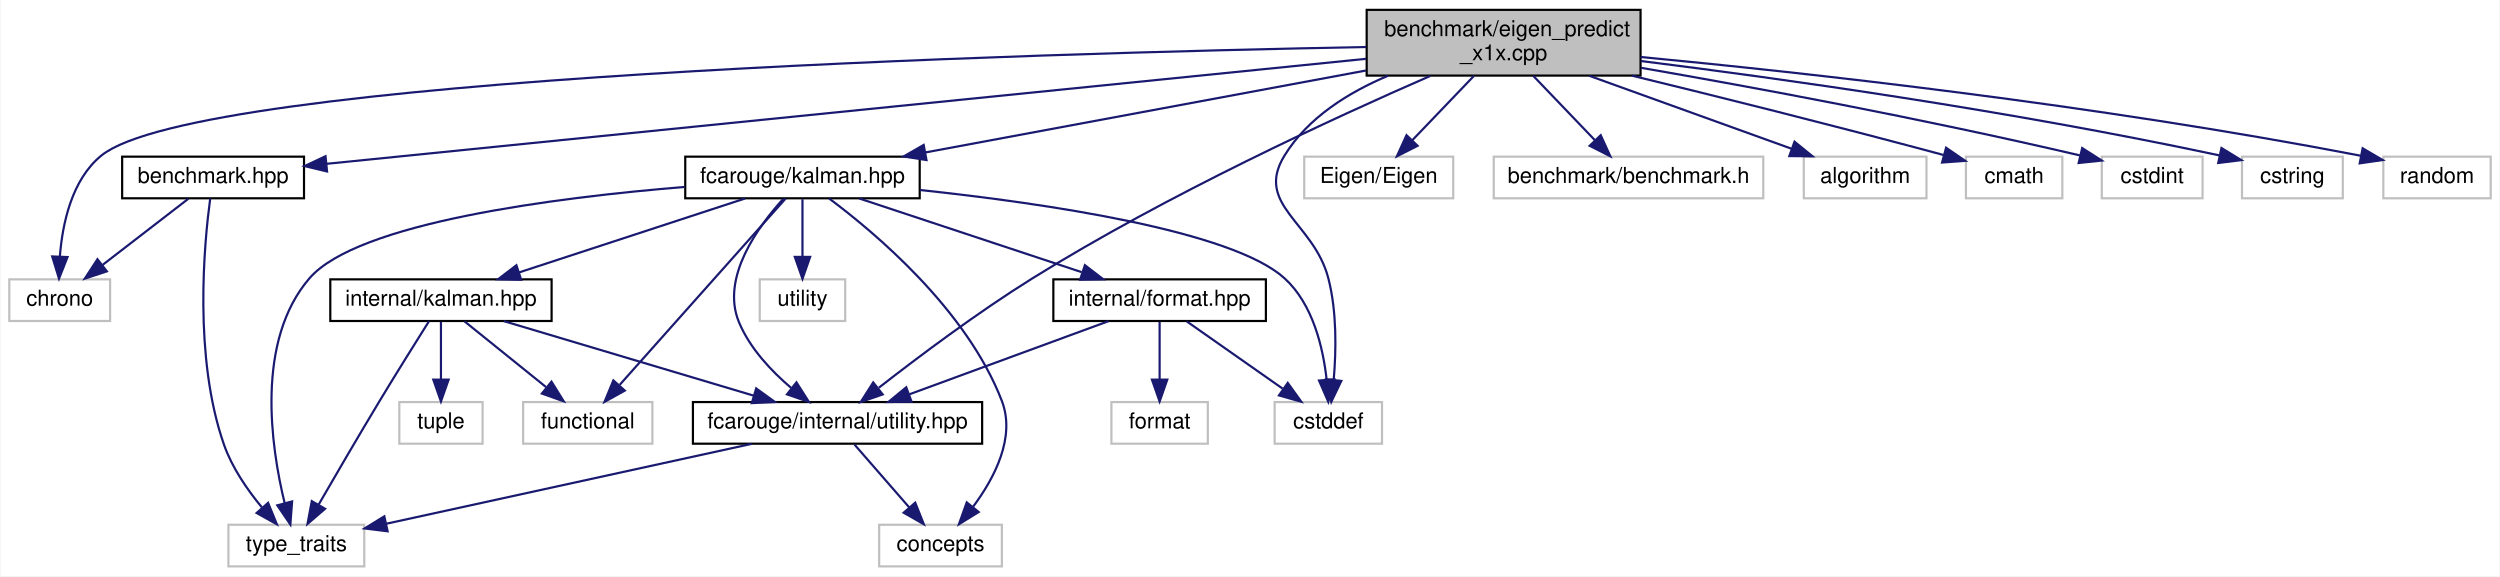
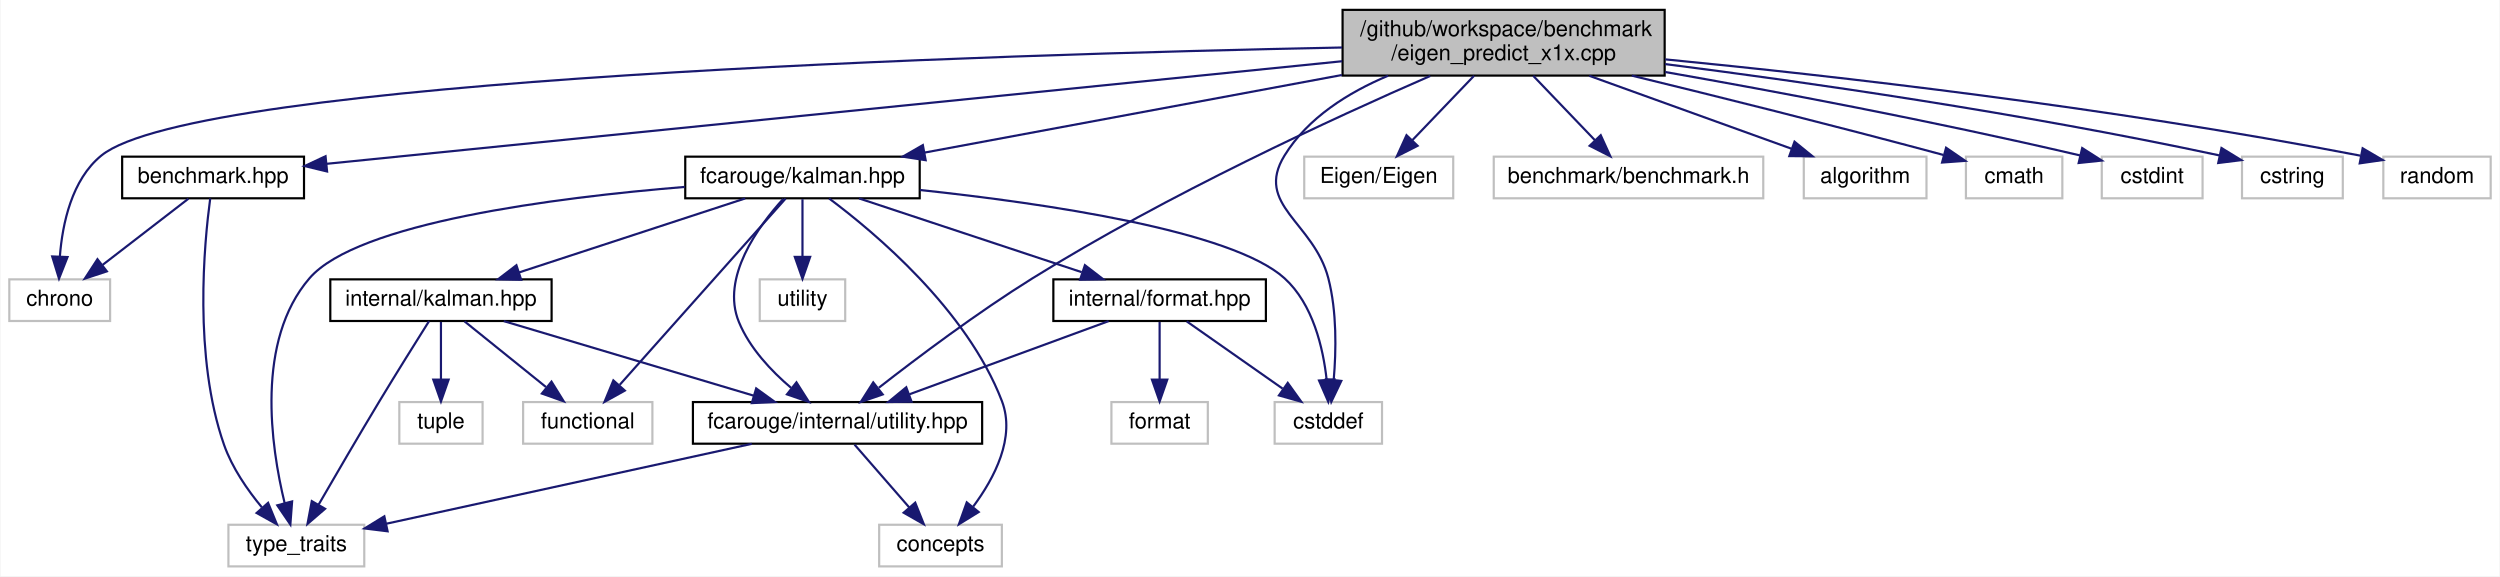
<svg xmlns="http://www.w3.org/2000/svg" xmlns:xlink="http://www.w3.org/1999/xlink" width="1141pt" height="263pt" viewBox="0.00 0.00 1140.50 263.00">
  <g id="graph0" class="graph" transform="scale(1 1) rotate(0) translate(4 259)">
    <polygon fill="white" stroke="transparent" points="-4,4 -4,-259 1136.5,-259 1136.5,4 -4,4" />
    <g id="node1" class="node">
      <g id="a_node1">
        <a xlink:title=" ">
-           <polygon fill="#bfbfbf" stroke="black" points="619.5,-224.5 619.5,-254.5 744.5,-254.5 744.5,-224.5 619.5,-224.5" />
-           <text text-anchor="start" x="627.5" y="-242.5" font-family="Helvetica,sans-Serif" font-size="10.00">benchmark/eigen_predict</text>
-           <text text-anchor="middle" x="682" y="-231.5" font-family="Helvetica,sans-Serif" font-size="10.00">_x1x.cpp</text>
+           <polygon fill="#bfbfbf" stroke="black" points="608.5,-224.5 608.5,-254.5 755.5,-254.5 755.5,-224.5 608.5,-224.5" />
+           <text text-anchor="start" x="616.5" y="-242.5" font-family="Helvetica,sans-Serif" font-size="10.00">/github/workspace/benchmark</text>
+           <text text-anchor="middle" x="682" y="-231.5" font-family="Helvetica,sans-Serif" font-size="10.00">/eigen_predict_x1x.cpp</text>
        </a>
      </g>
    </g>
    <g id="node2" class="node">
      <g id="a_node2">
        <a xlink:href="benchmark_8hpp.xhtml" target="_top" xlink:title="Benchmarking support.">
          <polygon fill="white" stroke="black" points="51.5,-168.5 51.5,-187.5 134.5,-187.5 134.5,-168.5 51.5,-168.5" />
          <text text-anchor="middle" x="93" y="-175.5" font-family="Helvetica,sans-Serif" font-size="10.00">benchmark.hpp</text>
        </a>
      </g>
    </g>
    <g id="edge1" class="edge">
-       <path fill="none" stroke="midnightblue" d="M619.25,-232.16C502.23,-220.34 252.82,-195.14 144.73,-184.23" />
-       <polygon fill="midnightblue" stroke="midnightblue" points="145.02,-180.74 134.72,-183.21 144.32,-187.7 145.02,-180.74" />
+       <path fill="none" stroke="midnightblue" d="M608.3,-231.05C487.31,-218.83 249.58,-194.82 144.75,-184.23" />
+       <polygon fill="midnightblue" stroke="midnightblue" points="145.03,-180.74 134.73,-183.22 144.33,-187.7 145.03,-180.74" />
    </g>
    <g id="node3" class="node">
      <g id="a_node3">
        <a xlink:title=" ">
          <polygon fill="white" stroke="#bfbfbf" points="0,-112.5 0,-131.5 46,-131.5 46,-112.5 0,-112.5" />
          <text text-anchor="middle" x="23" y="-119.5" font-family="Helvetica,sans-Serif" font-size="10.00">chrono</text>
        </a>
      </g>
    </g>
    <g id="edge26" class="edge">
-       <path fill="none" stroke="midnightblue" d="M619.25,-237.54C466.79,-234.65 86.13,-223.88 42,-188 28.48,-177.01 24.25,-156.95 23.08,-142.02" />
+       <path fill="none" stroke="midnightblue" d="M608.24,-237.32C449.26,-234.13 85.11,-223.04 42,-188 28.48,-177.01 24.25,-156.95 23.08,-142.02" />
      <polygon fill="midnightblue" stroke="midnightblue" points="26.57,-141.68 22.68,-131.83 19.57,-141.96 26.57,-141.68" />
    </g>
    <g id="node5" class="node">
      <g id="a_node5">
        <a xlink:href="utility_8hpp.xhtml" target="_top" xlink:title=" ">
          <polygon fill="white" stroke="black" points="312,-56.5 312,-75.5 444,-75.5 444,-56.5 312,-56.5" />
          <text text-anchor="middle" x="378" y="-63.5" font-family="Helvetica,sans-Serif" font-size="10.00">fcarouge/internal/utility.hpp</text>
        </a>
      </g>
    </g>
    <g id="edge4" class="edge">
      <path fill="none" stroke="midnightblue" d="M648.52,-224.34C605.31,-205.52 528.37,-170.17 467,-132 441.82,-116.34 414.51,-95.82 396.87,-82.06" />
      <polygon fill="midnightblue" stroke="midnightblue" points="398.62,-78.98 388.6,-75.54 394.29,-84.48 398.62,-78.98" />
    </g>
    <g id="node7" class="node">
      <g id="a_node7">
        <a xlink:href="kalman_8hpp.xhtml" target="_top" xlink:title="The main Kalman filter class.">
          <polygon fill="white" stroke="black" points="308.5,-168.5 308.5,-187.5 415.5,-187.5 415.5,-168.5 308.5,-168.5" />
          <text text-anchor="middle" x="362" y="-175.5" font-family="Helvetica,sans-Serif" font-size="10.00">fcarouge/kalman.hpp</text>
        </a>
      </g>
    </g>
    <g id="edge7" class="edge">
-       <path fill="none" stroke="midnightblue" d="M619.16,-226.82C560.73,-215.95 474.48,-199.91 418.26,-189.46" />
-       <polygon fill="midnightblue" stroke="midnightblue" points="418.6,-185.96 408.12,-187.58 417.32,-192.85 418.6,-185.96" />
+       <path fill="none" stroke="midnightblue" d="M608.18,-224.77C550.09,-213.97 470.4,-199.16 417.61,-189.34" />
+       <polygon fill="midnightblue" stroke="midnightblue" points="418.22,-185.89 407.75,-187.51 416.94,-192.78 418.22,-185.89" />
    </g>
    <g id="node9" class="node">
      <g id="a_node9">
        <a xlink:title=" ">
          <polygon fill="white" stroke="#bfbfbf" points="577.5,-56.5 577.5,-75.5 626.5,-75.5 626.5,-56.5 577.5,-56.5" />
          <text text-anchor="middle" x="602" y="-63.5" font-family="Helvetica,sans-Serif" font-size="10.00">cstddef</text>
        </a>
      </g>
    </g>
    <g id="edge28" class="edge">
      <path fill="none" stroke="midnightblue" d="M629.31,-224.45C611.09,-216.79 592.6,-205.23 582,-188 568.15,-165.49 595.37,-157.58 602,-132 605.94,-116.79 605.6,-98.9 604.46,-85.74" />
      <polygon fill="midnightblue" stroke="midnightblue" points="607.92,-85.15 603.35,-75.59 600.96,-85.91 607.92,-85.15" />
    </g>
    <g id="node15" class="node">
      <g id="a_node15">
        <a xlink:title=" ">
          <polygon fill="white" stroke="#bfbfbf" points="591,-168.5 591,-187.5 659,-187.5 659,-168.5 591,-168.5" />
          <text text-anchor="middle" x="625" y="-175.5" font-family="Helvetica,sans-Serif" font-size="10.00">Eigen/Eigen</text>
        </a>
      </g>
    </g>
    <g id="edge23" class="edge">
      <path fill="none" stroke="midnightblue" d="M668.49,-224.4C660.04,-215.58 649.12,-204.18 640.34,-195.02" />
      <polygon fill="midnightblue" stroke="midnightblue" points="642.74,-192.46 633.29,-187.66 637.68,-197.3 642.74,-192.46" />
    </g>
    <g id="node16" class="node">
      <g id="a_node16">
        <a xlink:title=" ">
          <polygon fill="white" stroke="#bfbfbf" points="677.5,-168.5 677.5,-187.5 800.5,-187.5 800.5,-168.5 677.5,-168.5" />
          <text text-anchor="middle" x="739" y="-175.5" font-family="Helvetica,sans-Serif" font-size="10.00">benchmark/benchmark.h</text>
        </a>
      </g>
    </g>
    <g id="edge24" class="edge">
      <path fill="none" stroke="midnightblue" d="M695.51,-224.4C703.96,-215.58 714.88,-204.18 723.66,-195.02" />
      <polygon fill="midnightblue" stroke="midnightblue" points="726.32,-197.3 730.71,-187.66 721.26,-192.46 726.32,-197.3" />
    </g>
    <g id="node17" class="node">
      <g id="a_node17">
        <a xlink:title=" ">
          <polygon fill="white" stroke="#bfbfbf" points="819,-168.5 819,-187.5 875,-187.5 875,-168.5 819,-168.5" />
          <text text-anchor="middle" x="847" y="-175.5" font-family="Helvetica,sans-Serif" font-size="10.00">algorithm</text>
        </a>
      </g>
    </g>
    <g id="edge25" class="edge">
      <path fill="none" stroke="midnightblue" d="M721.1,-224.4C749.16,-214.28 786.57,-200.79 813.31,-191.15" />
      <polygon fill="midnightblue" stroke="midnightblue" points="814.77,-194.34 822.99,-187.66 812.4,-187.76 814.77,-194.34" />
    </g>
    <g id="node18" class="node">
      <g id="a_node18">
        <a xlink:title=" ">
          <polygon fill="white" stroke="#bfbfbf" points="893,-168.5 893,-187.5 937,-187.5 937,-168.5 893,-168.5" />
          <text text-anchor="middle" x="915" y="-175.5" font-family="Helvetica,sans-Serif" font-size="10.00">cmath</text>
        </a>
      </g>
    </g>
    <g id="edge27" class="edge">
      <path fill="none" stroke="midnightblue" d="M740.49,-224.49C778.54,-215.24 829.45,-202.59 882.71,-188.28" />
      <polygon fill="midnightblue" stroke="midnightblue" points="883.94,-191.58 892.68,-185.59 882.11,-184.82 883.94,-191.58" />
    </g>
    <g id="node19" class="node">
      <g id="a_node19">
        <a xlink:title=" ">
          <polygon fill="white" stroke="#bfbfbf" points="955,-168.5 955,-187.5 1001,-187.5 1001,-168.5 955,-168.5" />
          <text text-anchor="middle" x="978" y="-175.5" font-family="Helvetica,sans-Serif" font-size="10.00">cstdint</text>
        </a>
      </g>
    </g>
    <g id="edge29" class="edge">
-       <path fill="none" stroke="midnightblue" d="M744.73,-228.05C796.11,-219.14 870.88,-205.37 945.01,-188.07" />
-       <polygon fill="midnightblue" stroke="midnightblue" points="946.06,-191.42 954.99,-185.72 944.45,-184.61 946.06,-191.42" />
+       <path fill="none" stroke="midnightblue" d="M755.76,-226.13C806.51,-217.21 875.64,-204.27 945.18,-188.04" />
+       <polygon fill="midnightblue" stroke="midnightblue" points="946.06,-191.43 954.99,-185.72 944.45,-184.61 946.06,-191.43" />
    </g>
    <g id="node20" class="node">
      <g id="a_node20">
        <a xlink:title=" ">
          <polygon fill="white" stroke="#bfbfbf" points="1019,-168.5 1019,-187.5 1065,-187.5 1065,-168.5 1019,-168.5" />
          <text text-anchor="middle" x="1042" y="-175.5" font-family="Helvetica,sans-Serif" font-size="10.00">cstring</text>
        </a>
      </g>
    </g>
    <g id="edge30" class="edge">
-       <path fill="none" stroke="midnightblue" d="M744.68,-231.15C808.8,-223.11 911.41,-208.82 1008.66,-188.08" />
+       <path fill="none" stroke="midnightblue" d="M755.75,-229.75C820.25,-221.5 916.57,-207.75 1008.88,-188.03" />
      <polygon fill="midnightblue" stroke="midnightblue" points="1009.63,-191.45 1018.66,-185.92 1008.15,-184.61 1009.63,-191.45" />
    </g>
    <g id="node21" class="node">
      <g id="a_node21">
        <a xlink:title=" ">
          <polygon fill="white" stroke="#bfbfbf" points="1083.5,-168.5 1083.5,-187.5 1132.5,-187.5 1132.5,-168.5 1083.5,-168.5" />
          <text text-anchor="middle" x="1108" y="-175.5" font-family="Helvetica,sans-Serif" font-size="10.00">random</text>
        </a>
      </g>
    </g>
    <g id="edge31" class="edge">
-       <path fill="none" stroke="midnightblue" d="M744.53,-232.99C820.18,-225.75 951.53,-211.37 1073.33,-187.89" />
+       <path fill="none" stroke="midnightblue" d="M755.79,-231.9C832.69,-224.36 956.8,-210.36 1073.06,-187.95" />
      <polygon fill="midnightblue" stroke="midnightblue" points="1074.06,-191.32 1083.2,-185.96 1072.72,-184.45 1074.06,-191.32" />
    </g>
    <g id="edge2" class="edge">
      <path fill="none" stroke="midnightblue" d="M81.75,-168.32C71.2,-160.18 55.2,-147.84 42.56,-138.09" />
      <polygon fill="midnightblue" stroke="midnightblue" points="44.51,-135.17 34.45,-131.83 40.23,-140.71 44.51,-135.17" />
    </g>
    <g id="node4" class="node">
      <g id="a_node4">
        <a xlink:title=" ">
          <polygon fill="white" stroke="#bfbfbf" points="100,-0.5 100,-19.5 162,-19.5 162,-0.5 100,-0.5" />
          <text text-anchor="middle" x="131" y="-7.5" font-family="Helvetica,sans-Serif" font-size="10.00">type_traits</text>
        </a>
      </g>
    </g>
    <g id="edge3" class="edge">
      <path fill="none" stroke="midnightblue" d="M91.7,-168.47C88.96,-148.25 83.96,-96.08 98,-56 101.67,-45.53 108.66,-35.41 115.27,-27.44" />
      <polygon fill="midnightblue" stroke="midnightblue" points="118.11,-29.51 122.12,-19.71 112.87,-24.87 118.11,-29.51" />
    </g>
    <g id="edge6" class="edge">
      <path fill="none" stroke="midnightblue" d="M338.86,-56.44C293.33,-46.49 218.51,-30.13 172.14,-19.99" />
      <polygon fill="midnightblue" stroke="midnightblue" points="172.65,-16.52 162.13,-17.81 171.16,-23.36 172.65,-16.52" />
    </g>
    <g id="node6" class="node">
      <g id="a_node6">
        <a xlink:title=" ">
          <polygon fill="white" stroke="#bfbfbf" points="397,-0.5 397,-19.5 453,-19.5 453,-0.5 397,-0.5" />
          <text text-anchor="middle" x="425" y="-7.5" font-family="Helvetica,sans-Serif" font-size="10.00">concepts</text>
        </a>
      </g>
    </g>
    <g id="edge5" class="edge">
      <path fill="none" stroke="midnightblue" d="M385.76,-56.08C392.54,-48.3 402.54,-36.8 410.76,-27.37" />
      <polygon fill="midnightblue" stroke="midnightblue" points="413.46,-29.59 417.38,-19.75 408.18,-25 413.46,-29.59" />
    </g>
    <g id="edge21" class="edge">
      <path fill="none" stroke="midnightblue" d="M308.26,-173.69C248.92,-168.8 158.85,-157.34 137,-132 112.37,-103.43 119.31,-55.49 125.67,-29.35" />
      <polygon fill="midnightblue" stroke="midnightblue" points="129.07,-30.17 128.27,-19.61 122.31,-28.37 129.07,-30.17" />
    </g>
    <g id="edge17" class="edge">
      <path fill="none" stroke="midnightblue" d="M353.22,-168.23C341.89,-155.81 324.58,-132.32 333,-112 337.92,-100.12 347.67,-89.74 356.83,-81.96" />
      <polygon fill="midnightblue" stroke="midnightblue" points="359.25,-84.51 364.94,-75.56 354.92,-79.01 359.25,-84.51" />
    </g>
    <g id="edge18" class="edge">
      <path fill="none" stroke="midnightblue" d="M374.15,-168.42C395.03,-152.85 437.01,-117.64 453,-76 459.37,-59.41 449.61,-40.82 439.91,-27.78" />
      <polygon fill="midnightblue" stroke="midnightblue" points="442.41,-25.31 433.4,-19.74 436.97,-29.72 442.41,-25.31" />
    </g>
    <g id="node8" class="node">
      <g id="a_node8">
        <a xlink:href="format_8hpp.xhtml" target="_top" xlink:title=" ">
          <polygon fill="white" stroke="black" points="476.5,-112.5 476.5,-131.5 573.5,-131.5 573.5,-112.5 476.5,-112.5" />
          <text text-anchor="middle" x="525" y="-119.5" font-family="Helvetica,sans-Serif" font-size="10.00">internal/format.hpp</text>
        </a>
      </g>
    </g>
    <g id="edge8" class="edge">
      <path fill="none" stroke="midnightblue" d="M387.83,-168.44C415.25,-159.36 458.78,-144.94 489.43,-134.78" />
      <polygon fill="midnightblue" stroke="midnightblue" points="490.9,-137.98 499.29,-131.52 488.7,-131.34 490.9,-137.98" />
    </g>
    <g id="edge19" class="edge">
      <path fill="none" stroke="midnightblue" d="M415.57,-172.29C472.65,-166.21 558.04,-153.75 582,-132 594.96,-120.24 599.62,-100.31 601.24,-85.61" />
      <polygon fill="midnightblue" stroke="midnightblue" points="604.73,-85.84 601.98,-75.61 597.75,-85.33 604.73,-85.84" />
    </g>
    <g id="node11" class="node">
      <g id="a_node11">
        <a xlink:href="internal_2kalman_8hpp.xhtml" target="_top" xlink:title=" ">
          <polygon fill="white" stroke="black" points="146.5,-112.5 146.5,-131.5 247.5,-131.5 247.5,-112.5 146.5,-112.5" />
          <text text-anchor="middle" x="197" y="-119.5" font-family="Helvetica,sans-Serif" font-size="10.00">internal/kalman.hpp</text>
        </a>
      </g>
    </g>
    <g id="edge12" class="edge">
      <path fill="none" stroke="midnightblue" d="M335.86,-168.44C307.98,-159.32 263.65,-144.81 232.6,-134.65" />
      <polygon fill="midnightblue" stroke="midnightblue" points="233.62,-131.3 223.02,-131.52 231.44,-137.95 233.62,-131.3" />
    </g>
    <g id="node12" class="node">
      <g id="a_node12">
        <a xlink:title=" ">
          <polygon fill="white" stroke="#bfbfbf" points="234.5,-56.5 234.5,-75.5 293.5,-75.5 293.5,-56.5 234.5,-56.5" />
          <text text-anchor="middle" x="264" y="-63.5" font-family="Helvetica,sans-Serif" font-size="10.00">functional</text>
        </a>
      </g>
    </g>
    <g id="edge20" class="edge">
      <path fill="none" stroke="midnightblue" d="M354.31,-168.37C337.99,-150.05 299.68,-107.05 278.58,-83.36" />
      <polygon fill="midnightblue" stroke="midnightblue" points="280.92,-80.73 271.65,-75.59 275.69,-85.39 280.92,-80.73" />
    </g>
    <g id="node14" class="node">
      <g id="a_node14">
        <a xlink:title=" ">
          <polygon fill="white" stroke="#bfbfbf" points="342.5,-112.5 342.5,-131.5 381.5,-131.5 381.5,-112.5 342.5,-112.5" />
          <text text-anchor="middle" x="362" y="-119.5" font-family="Helvetica,sans-Serif" font-size="10.00">utility</text>
        </a>
      </g>
    </g>
    <g id="edge22" class="edge">
      <path fill="none" stroke="midnightblue" d="M362,-168.08C362,-161.01 362,-150.86 362,-141.99" />
      <polygon fill="midnightblue" stroke="midnightblue" points="365.5,-141.75 362,-131.75 358.5,-141.75 365.5,-141.75" />
    </g>
    <g id="edge9" class="edge">
      <path fill="none" stroke="midnightblue" d="M501.71,-112.44C477.19,-103.44 438.4,-89.19 410.8,-79.05" />
      <polygon fill="midnightblue" stroke="midnightblue" points="411.78,-75.68 401.18,-75.52 409.36,-82.25 411.78,-75.68" />
    </g>
    <g id="edge10" class="edge">
      <path fill="none" stroke="midnightblue" d="M537.37,-112.32C549.16,-104.06 567.13,-91.45 581.14,-81.63" />
      <polygon fill="midnightblue" stroke="midnightblue" points="583.48,-84.26 589.66,-75.65 579.46,-78.53 583.48,-84.26" />
    </g>
    <g id="node10" class="node">
      <g id="a_node10">
        <a xlink:title=" ">
          <polygon fill="white" stroke="#bfbfbf" points="503,-56.5 503,-75.5 547,-75.5 547,-56.5 503,-56.5" />
          <text text-anchor="middle" x="525" y="-63.5" font-family="Helvetica,sans-Serif" font-size="10.00">format</text>
        </a>
      </g>
    </g>
    <g id="edge11" class="edge">
      <path fill="none" stroke="midnightblue" d="M525,-112.08C525,-105.01 525,-94.86 525,-85.99" />
      <polygon fill="midnightblue" stroke="midnightblue" points="528.5,-85.75 525,-75.75 521.5,-85.75 528.5,-85.75" />
    </g>
    <g id="edge16" class="edge">
      <path fill="none" stroke="midnightblue" d="M191.56,-112.42C185.87,-103.39 176.7,-88.76 169,-76 159.42,-60.12 148.79,-41.89 141.22,-28.78" />
      <polygon fill="midnightblue" stroke="midnightblue" points="144.11,-26.79 136.09,-19.88 138.05,-30.29 144.11,-26.79" />
    </g>
    <g id="edge13" class="edge">
      <path fill="none" stroke="midnightblue" d="M225.68,-112.44C256.53,-103.24 305.73,-88.56 339.83,-78.39" />
      <polygon fill="midnightblue" stroke="midnightblue" points="340.87,-81.73 349.45,-75.52 338.87,-75.02 340.87,-81.73" />
    </g>
    <g id="edge14" class="edge">
      <path fill="none" stroke="midnightblue" d="M207.76,-112.32C217.77,-104.26 232.89,-92.08 244.93,-82.37" />
      <polygon fill="midnightblue" stroke="midnightblue" points="247.45,-84.83 253.04,-75.83 243.06,-79.38 247.45,-84.83" />
    </g>
    <g id="node13" class="node">
      <g id="a_node13">
        <a xlink:title=" ">
          <polygon fill="white" stroke="#bfbfbf" points="178,-56.5 178,-75.5 216,-75.5 216,-56.5 178,-56.5" />
          <text text-anchor="middle" x="197" y="-63.5" font-family="Helvetica,sans-Serif" font-size="10.00">tuple</text>
        </a>
      </g>
    </g>
    <g id="edge15" class="edge">
      <path fill="none" stroke="midnightblue" d="M197,-112.08C197,-105.01 197,-94.86 197,-85.99" />
      <polygon fill="midnightblue" stroke="midnightblue" points="200.5,-85.75 197,-75.75 193.5,-85.75 200.5,-85.75" />
    </g>
  </g>
</svg>
